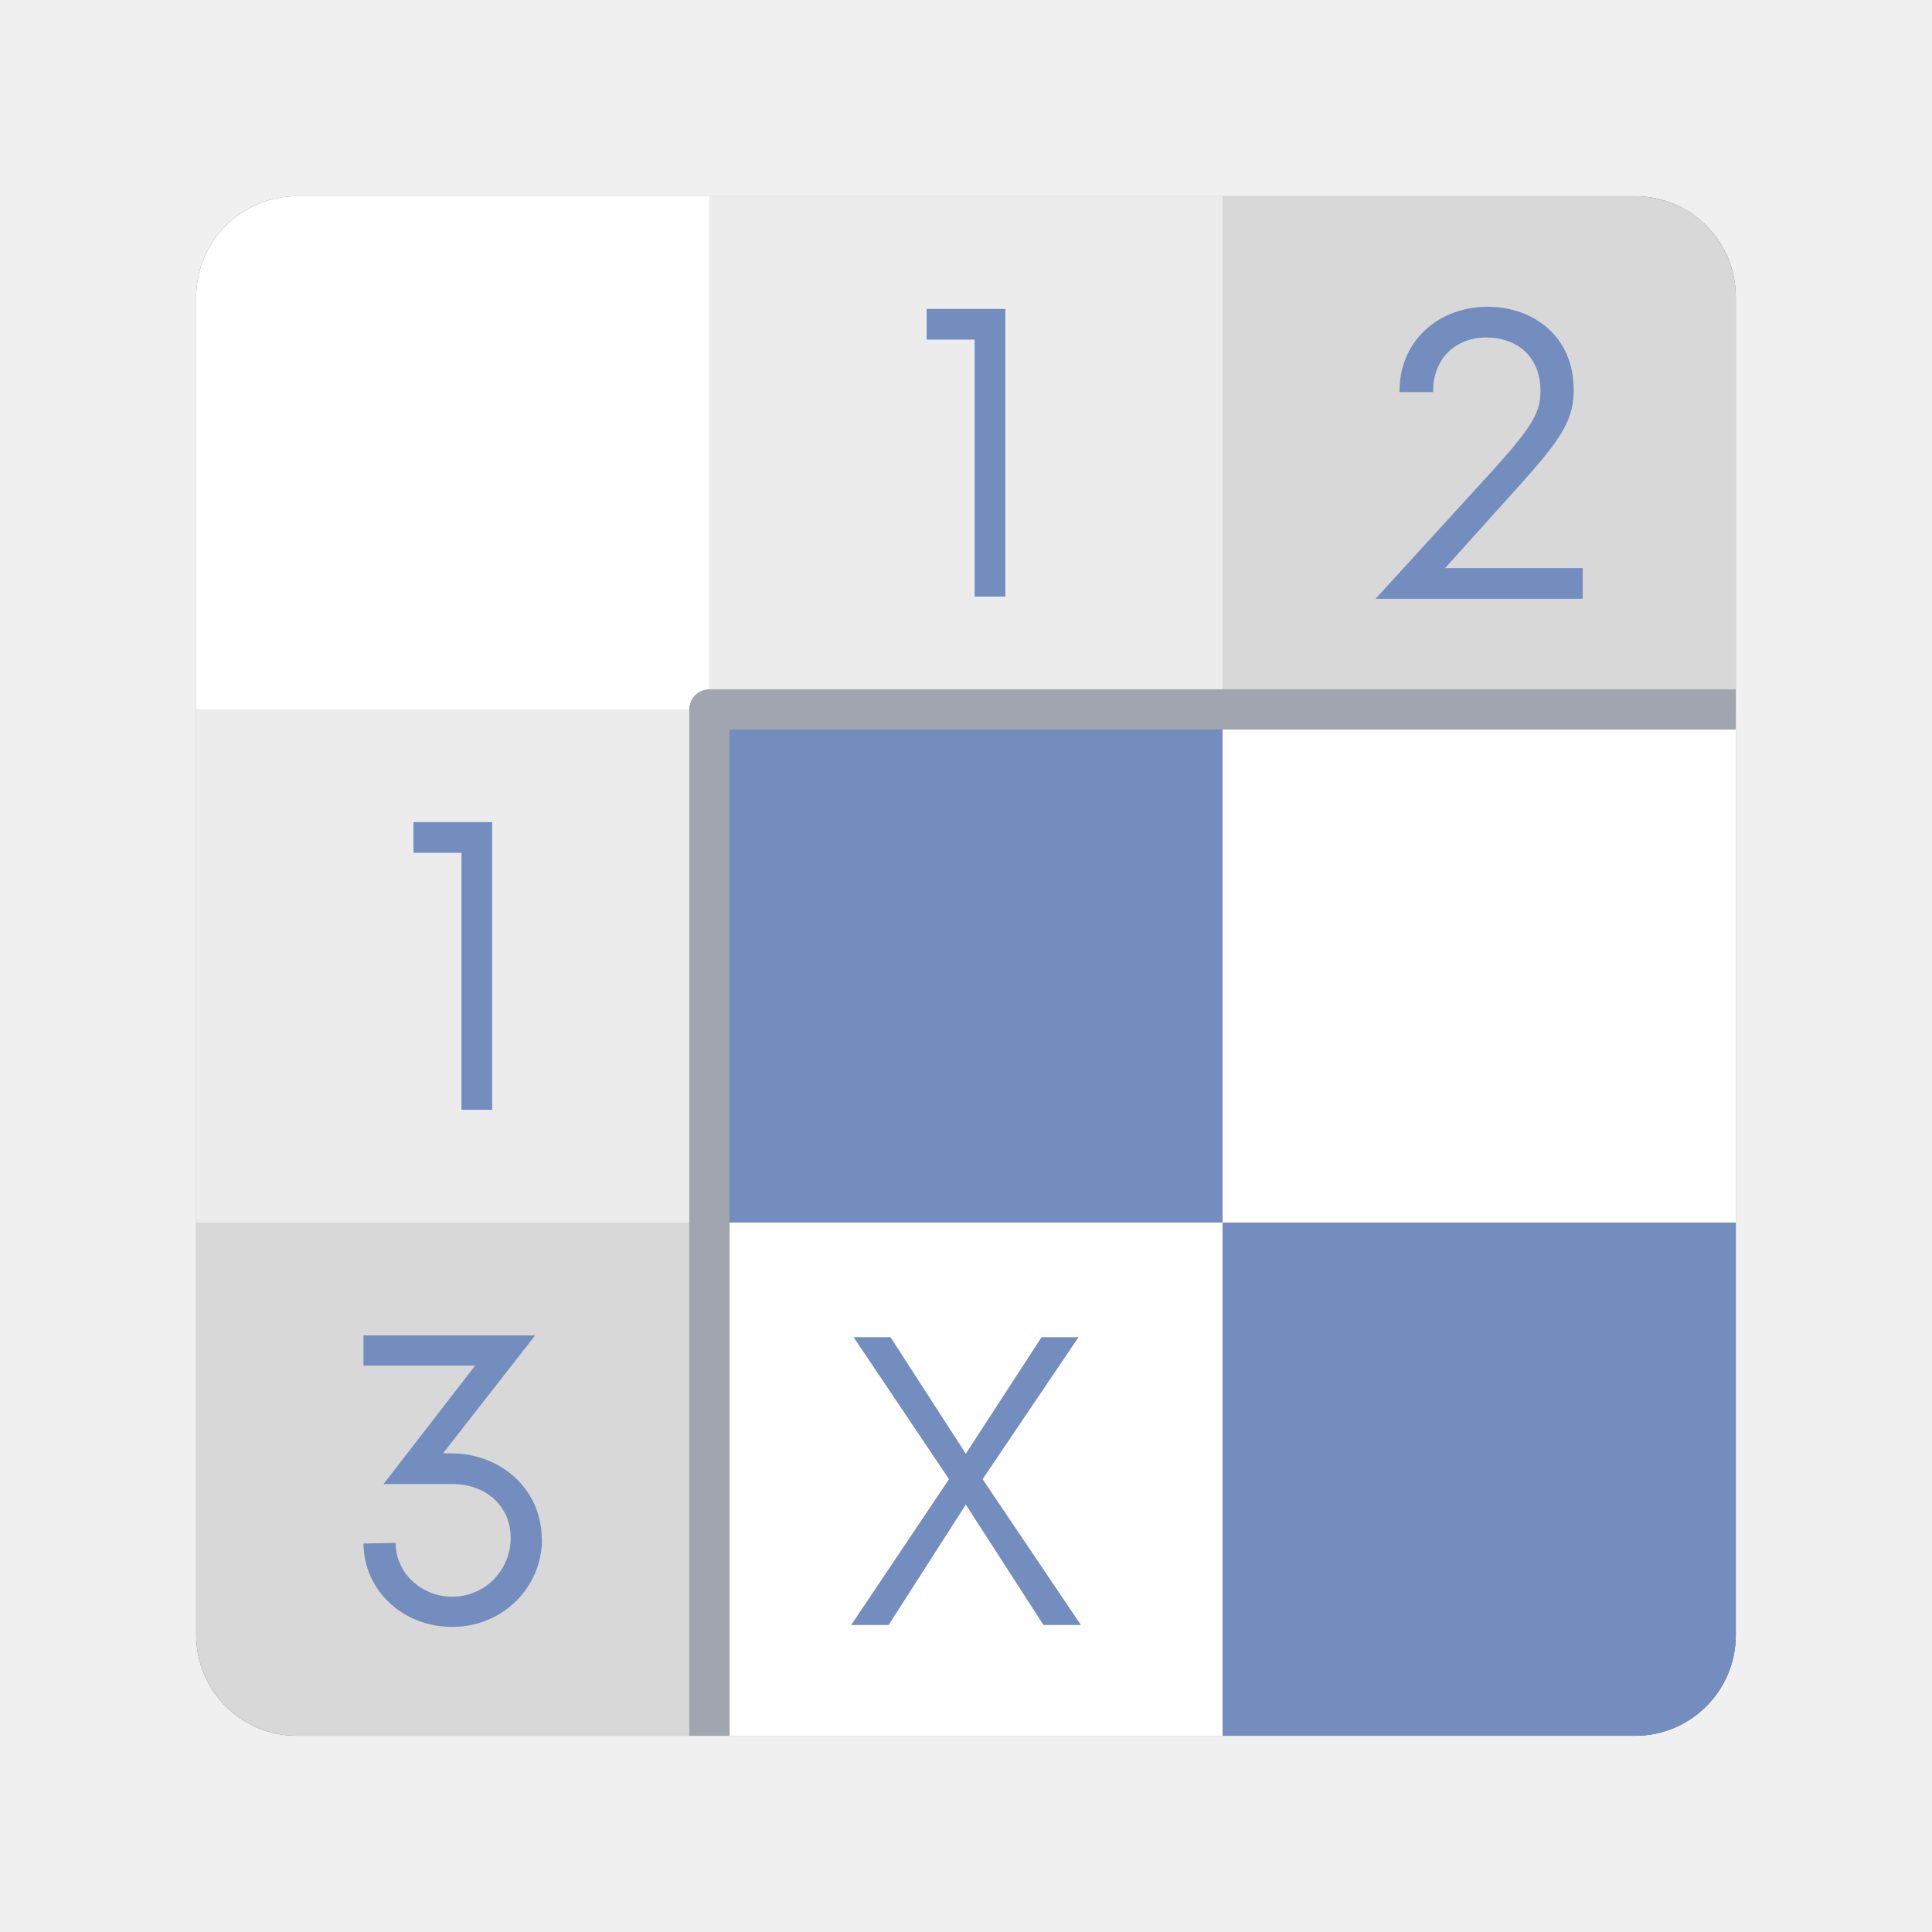
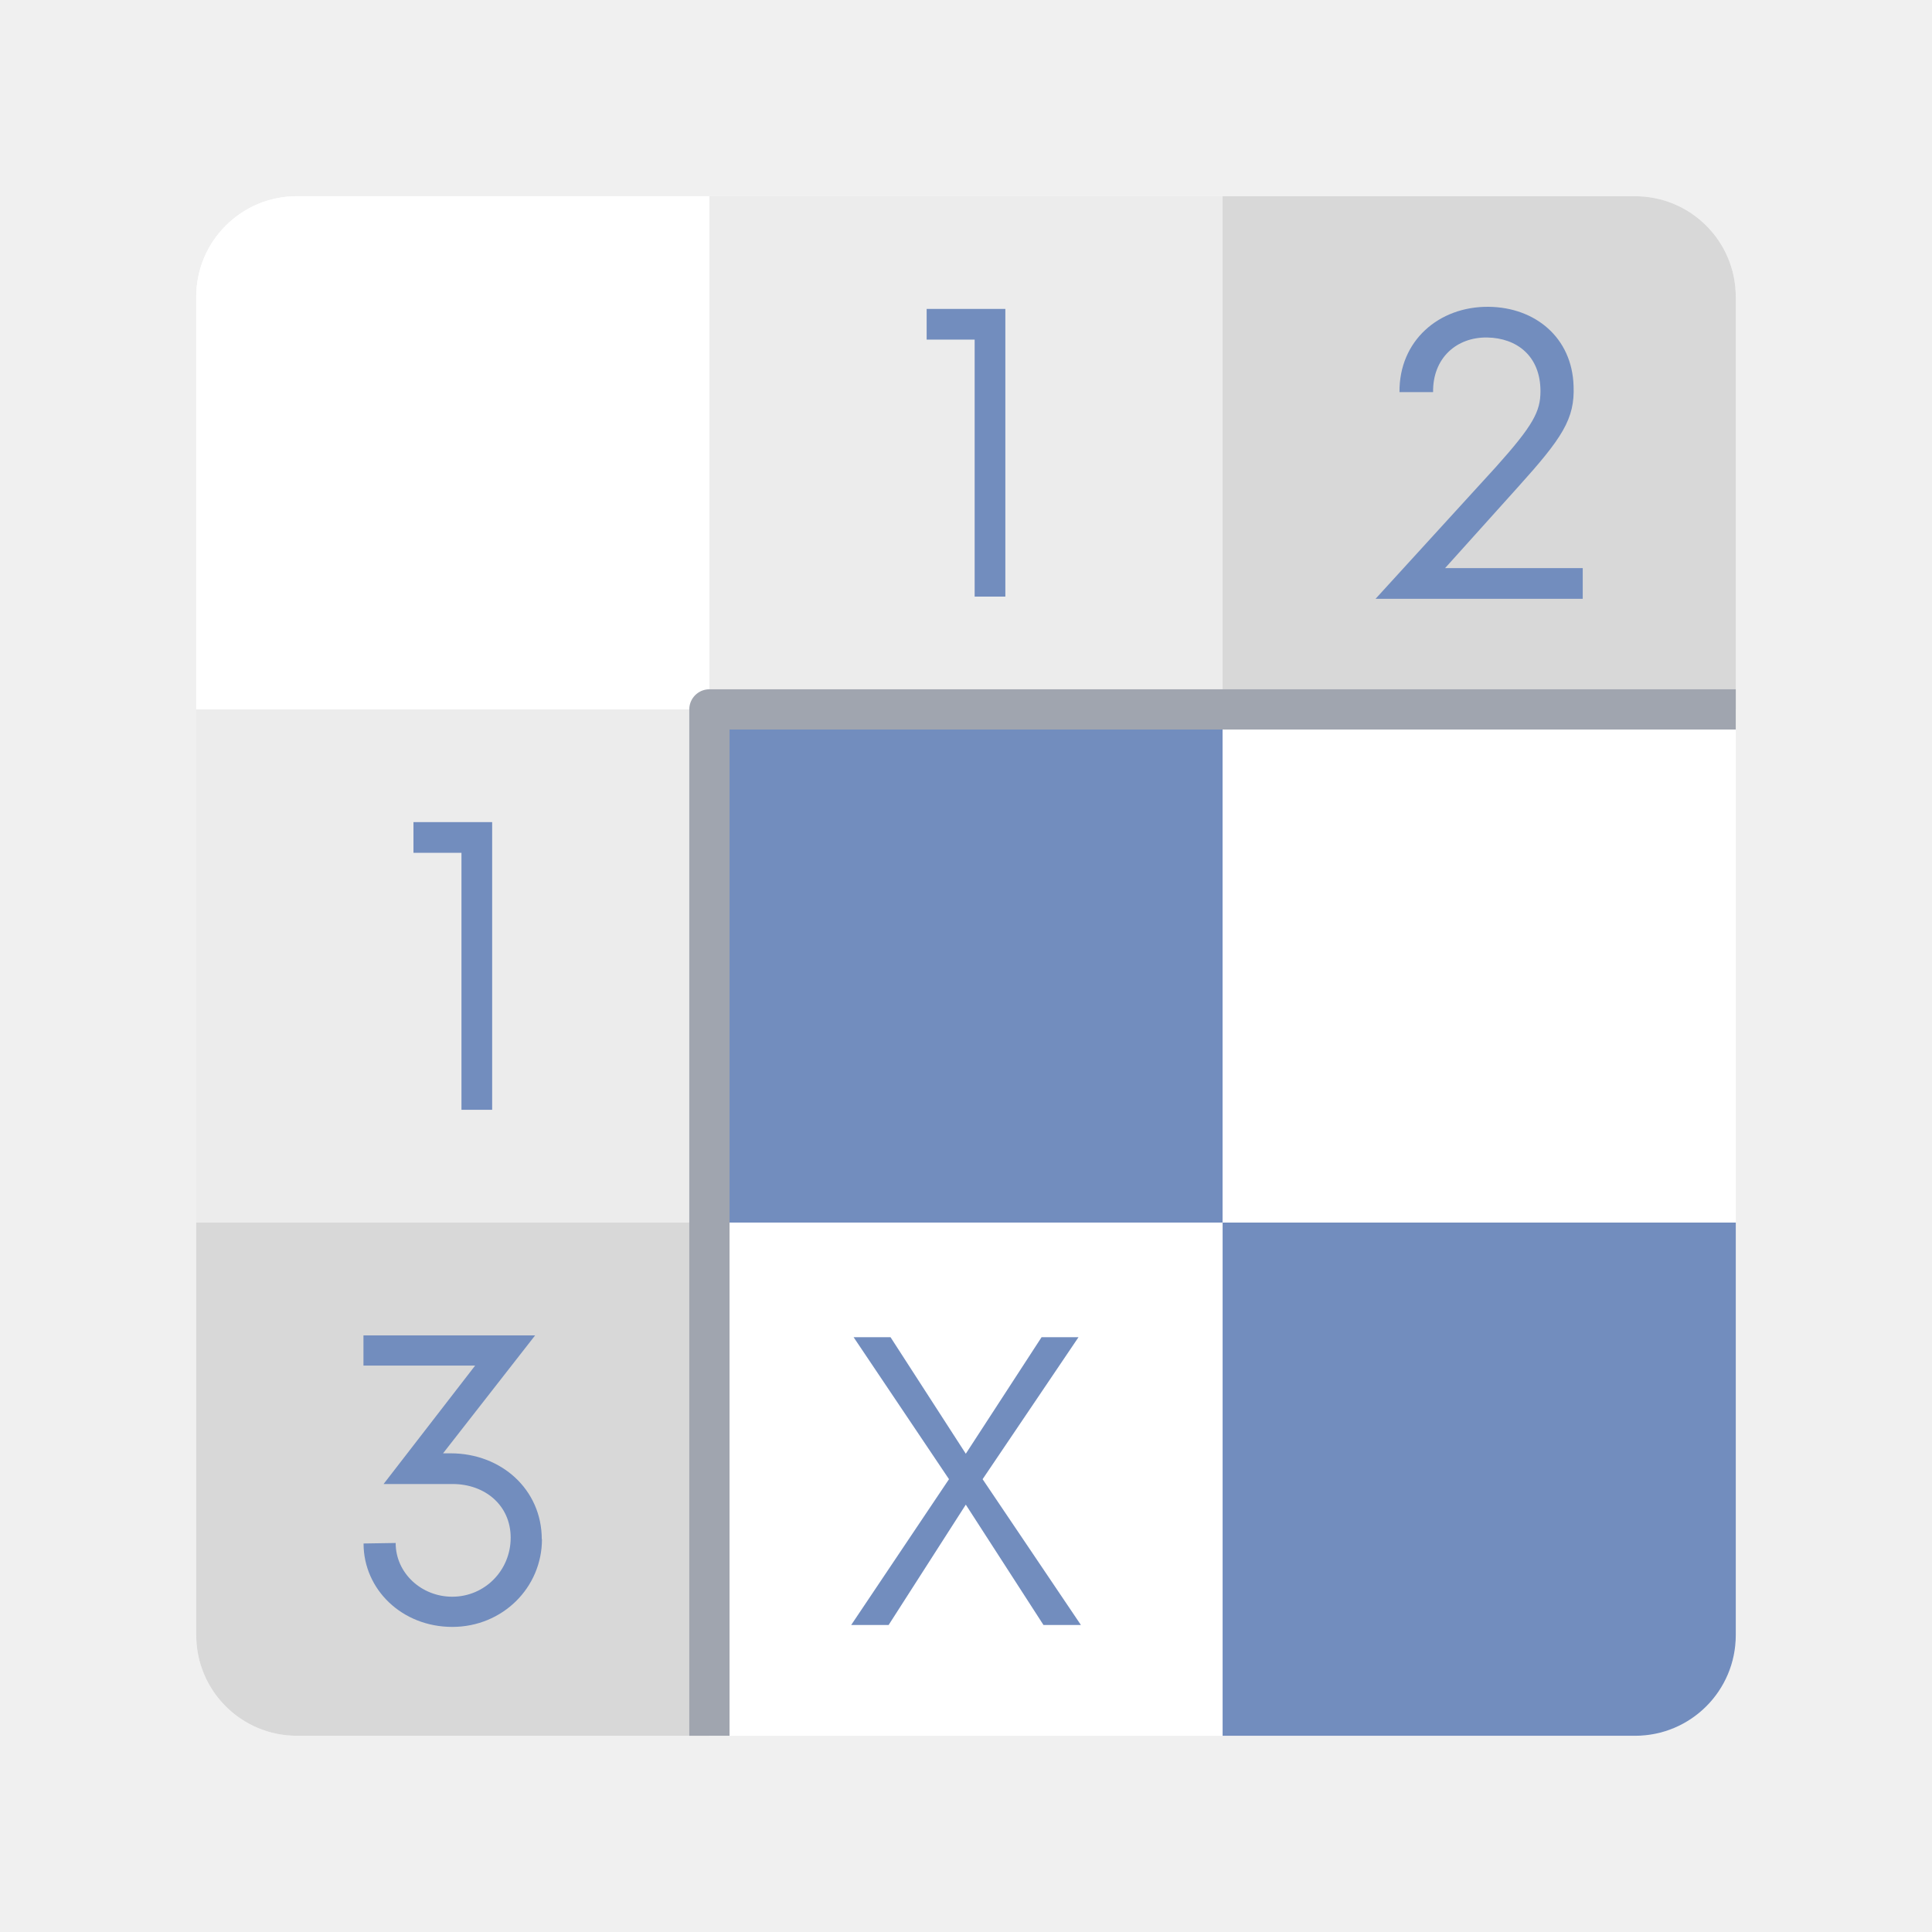
<svg xmlns="http://www.w3.org/2000/svg" id="a" width="192" height="192" viewBox="0 0 192 192">
  <defs>
-     <style>.f{fill:#728dbe;}.g{fill:#fff;}.h{fill:#d8d8d8;}.i{isolation:isolate;}.j{stroke:#a0a5af;stroke-linejoin:round;stroke-width:4px;}.j,.k{fill:none;}.l{fill:#56595b;}.m{clip-path:url(#d);}.n{fill:#ececec;}</style>
+     <style>.f{fill:#728dbe;}.g{fill:#fff;}.h{fill:#d8d8d8;}.i{isolation:isolate;}.j{stroke:#a0a5af;stroke-linejoin:round;stroke-width:4px;}.j,.k{fill:none;}.l{clip-path:url(#d);}.m{fill:#ececec;}</style>
    <clipPath id="d">
      <rect x="19.5" y="19.5" width="153" height="153" rx="10" ry="10" style="fill:none;" />
    </clipPath>
  </defs>
  <g id="b">
    <g id="c">
      <g style="clip-path:url(#d);">
-         <rect x="19.5" y="19.5" width="153" height="153" rx="10" ry="10" style="fill:#56595b;" />
+         <rect x="19.5" y="19.5" width="153" height="153" rx="10" ry="10" style="fill:#fff;" />
        <rect x="70.5" y="70.5" width="51" height="51" style="fill:#728dbe;" />
        <rect x="121.5" y="121.5" width="51" height="51" style="fill:#728dbe;" />
        <rect x="70.5" y="121.5" width="51" height="51" style="fill:#fff;" />
        <rect x="19.5" y="121.5" width="51" height="51" style="fill:#d8d8d8;" />
        <rect x="19.5" y="70.5" width="51" height="51" style="fill:#ececec;" />
        <rect x="19.5" y="19.5" width="51" height="51" style="fill:#fff;" />
        <rect x="70.5" y="19.5" width="51" height="51" style="fill:#ececec;" />
        <rect x="121.5" y="19.5" width="51" height="51" style="fill:#d8d8d8;" />
        <rect x="121.5" y="70.5" width="51" height="51" style="fill:#fff;" />
        <g style="isolation:isolate;">
          <path d="M96.86,33.75h-4.77v-3.05h7.82v28.59h-3.05v-25.54Z" style="fill:#728dbe;" />
        </g>
        <path d="M157.29,56.46v3.05h-20.59l11.96-13.1c3.72-4.15,4.43-5.53,4.43-7.53,0-3.53-2.38-5.29-5.29-5.34-3.05-.05-5.43,2.05-5.38,5.43h-3.34c-.05-5.1,3.91-8.53,8.86-8.48,4.62,.05,8.29,3.05,8.44,7.86,.14,3.29-1.14,5.19-5.53,10.06l-7.24,8.05h13.68Z" style="fill:#728dbe;" />
        <path d="M45.86,84.75h-4.77v-3.05h7.82v28.59h-3.05v-25.54Z" style="fill:#728dbe;" />
        <path d="M53.86,152.96c0,4.81-3.91,8.72-8.91,8.72s-8.82-3.72-8.82-8.29l3.19-.05c0,3,2.57,5.34,5.62,5.34,3.24,0,5.81-2.62,5.81-5.86s-2.57-5.34-5.77-5.34h-6.86l9.1-11.77h-11.1v-3h17.06l-9.15,11.72h.76c5.05,0,9.05,3.62,9.05,8.53Z" style="fill:#728dbe;" />
        <path d="M103.7,161.49l-7.72-11.96-7.67,11.96h-3.72l9.72-14.49-9.48-14.11h3.67l7.48,11.58,7.53-11.58h3.67l-9.53,14.11,9.77,14.49h-3.72Z" style="fill:#728dbe;" />
        <polyline points="70.5 172.5 70.5 70.5 172.5 70.5" style="fill:none; stroke:#a0a5af; stroke-linejoin:round; stroke-width:4px;" />
      </g>
    </g>
  </g>
  <g id="e" />
</svg>
